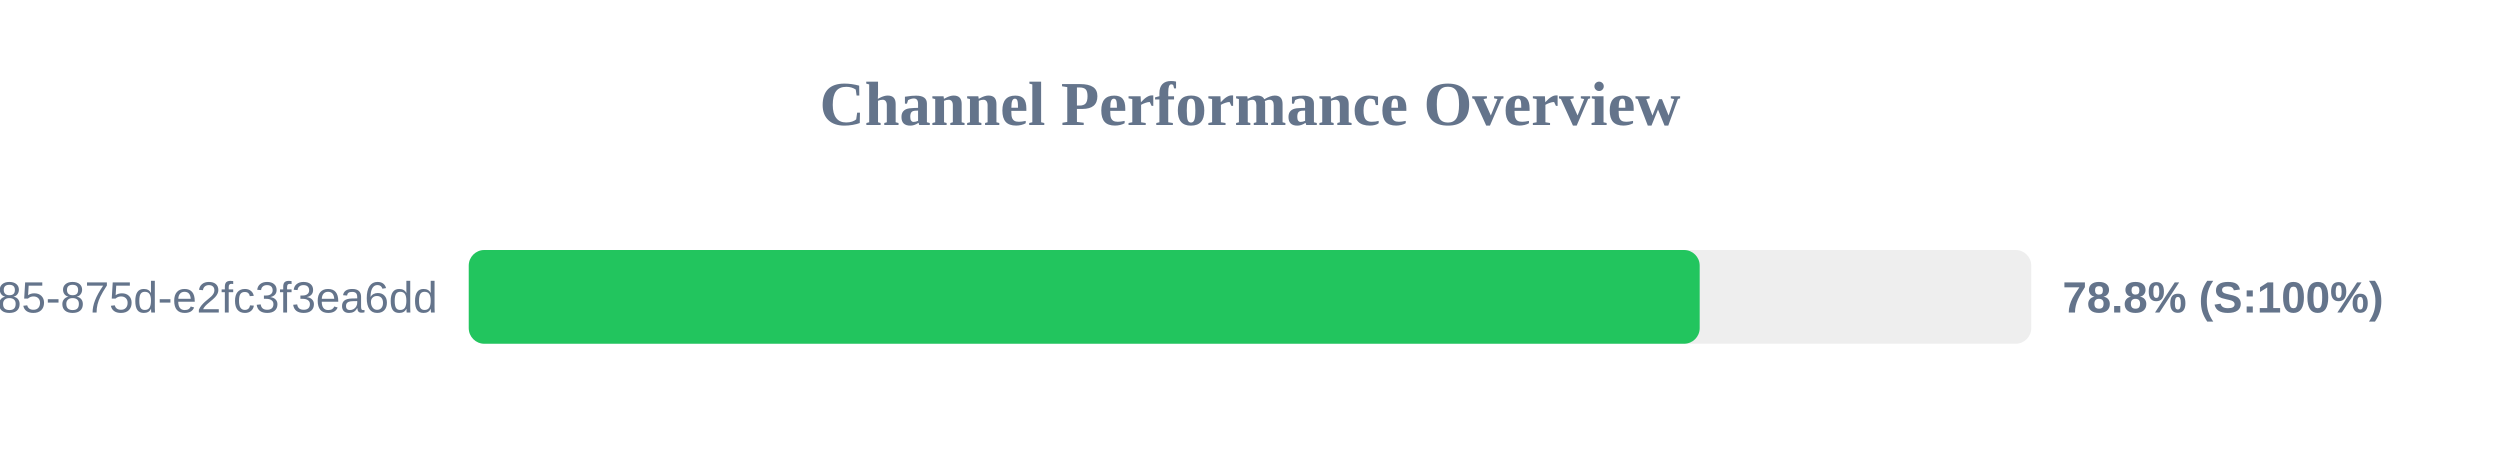
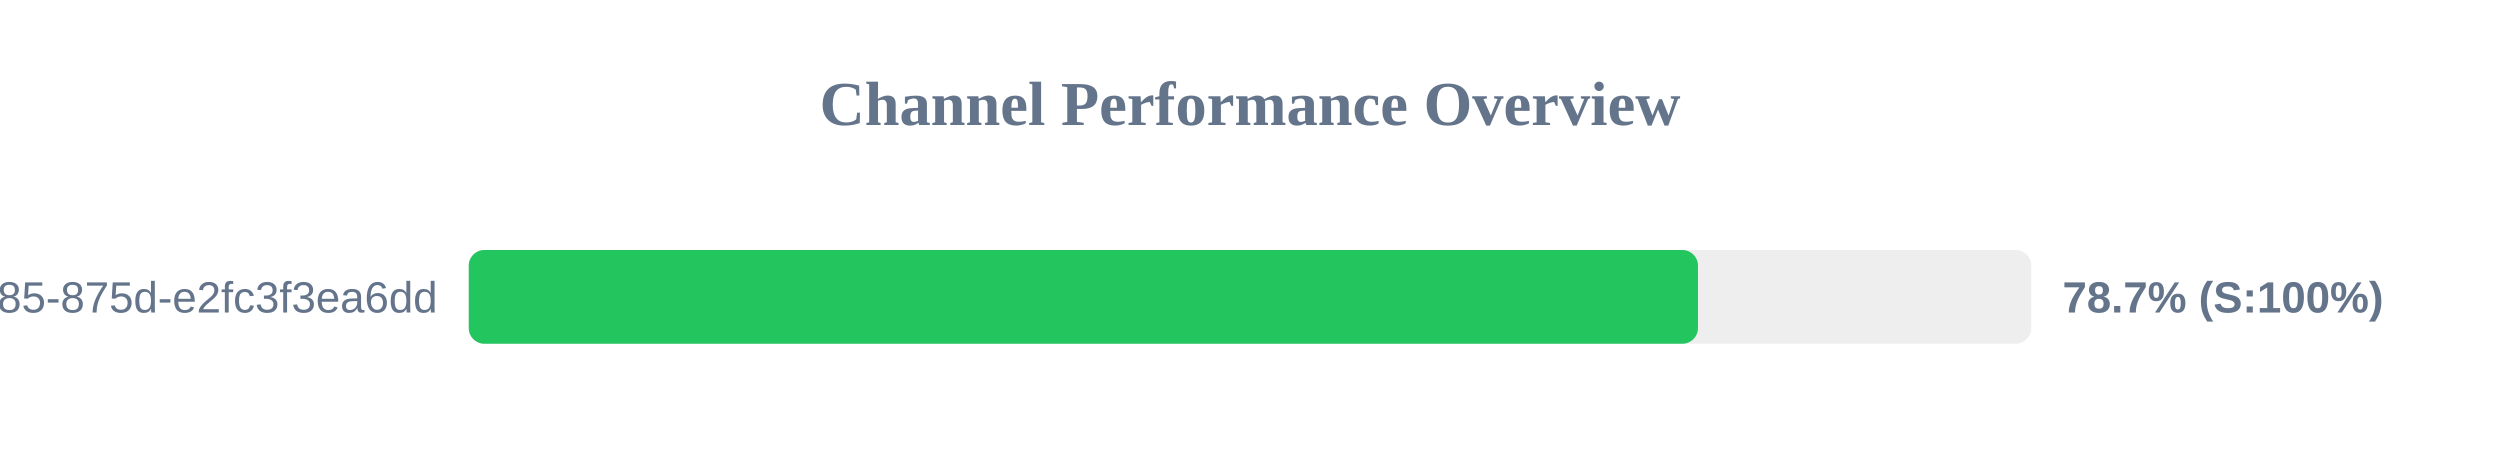
<svg xmlns="http://www.w3.org/2000/svg" width="800" height="150" version="1.1">
  <style>
        .row { font: 14px Arial; fill: #64748b; }
        .score { font: bold 14px Arial; fill: #64748b; }
    </style>
  <text x="400" y="40" text-anchor="middle" font-size="20px" font-weight="bold" fill="#64748b">Channel Performance Overview</text>
  <rect x="150" y="80" width="500" height="30" fill="#eee" rx="5" />
-   <rect x="150" y="80" width="393.9" height="30" fill="#22c55e" rx="5" />
+   <rect x="150" y="80" width="393.35" height="30" fill="#22c55e" rx="5" />
  <text x="140" y="100" text-anchor="end" class="row">?uuid=1045aedf-053c-4585-875d-e2fc3f3ea6dd</text>
-   <text x="660" y="100" text-anchor="start" class="score">78.8% (S:100%)</text>
+   <text x="660" y="100" text-anchor="start" class="score">78.7% (S:100%)</text>
</svg>
